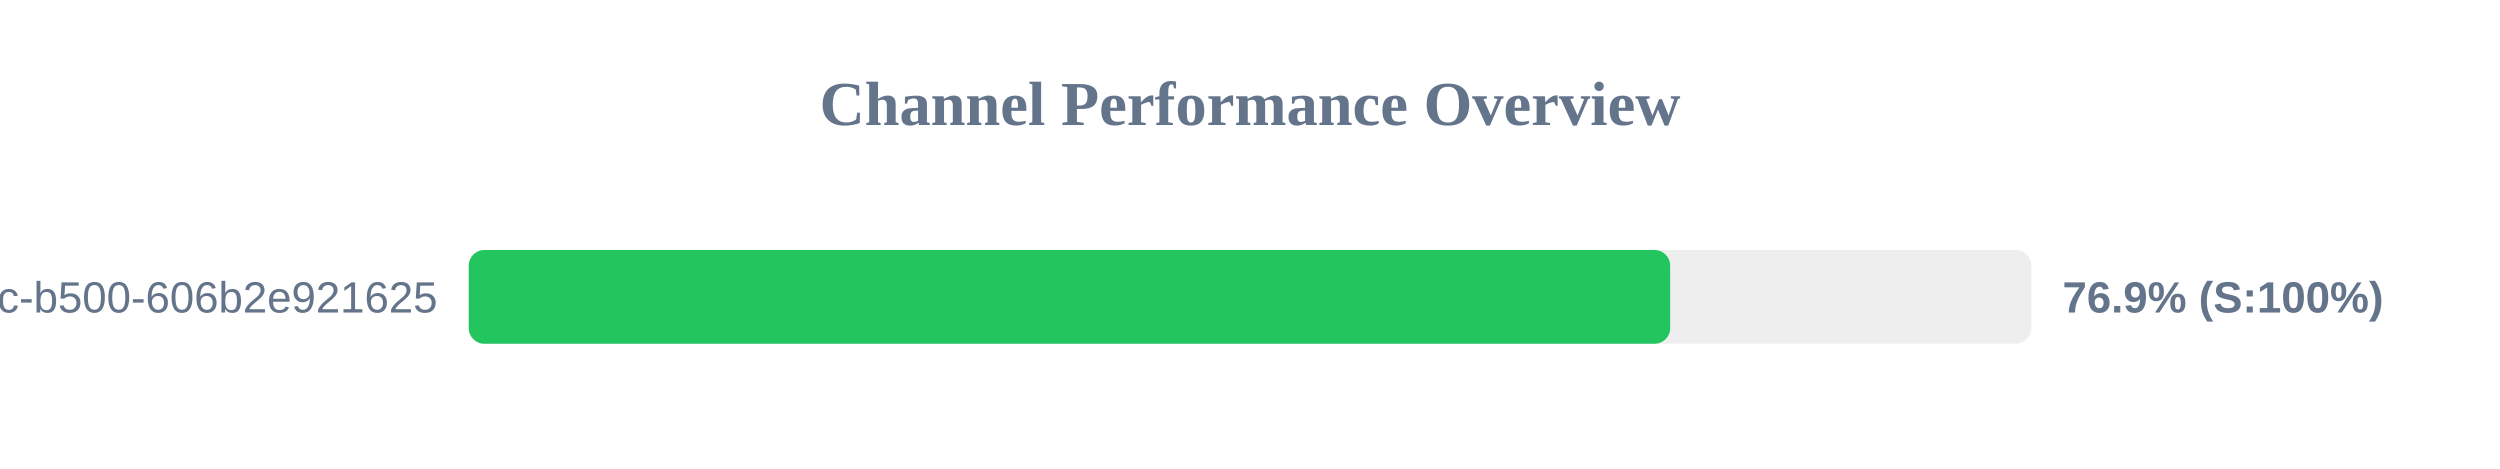
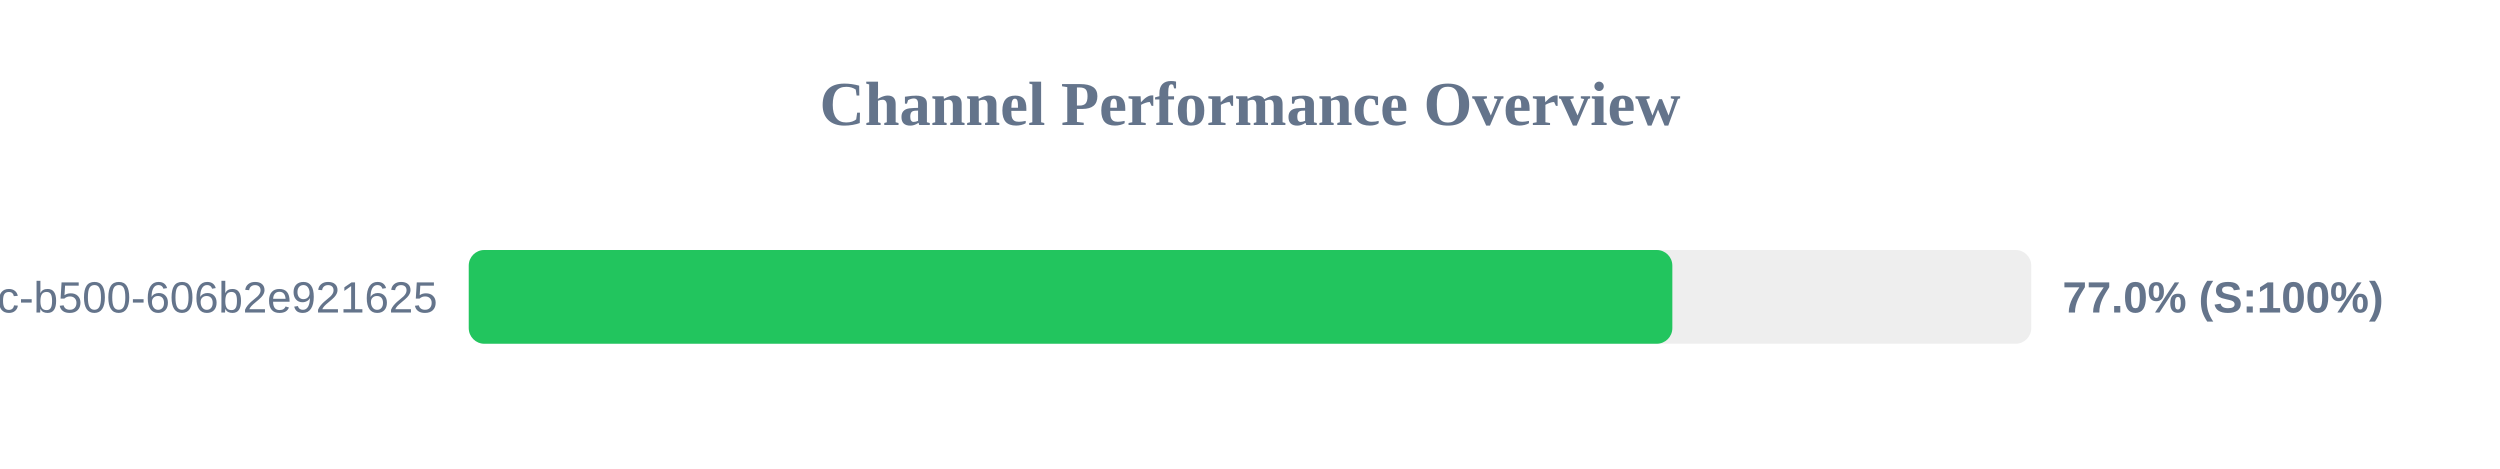
<svg xmlns="http://www.w3.org/2000/svg" width="800" height="150" version="1.1">
  <style>
        .row { font: 14px Arial; fill: #64748b; }
        .score { font: bold 14px Arial; fill: #64748b; }
    </style>
  <text x="400" y="40" text-anchor="middle" font-size="20px" font-weight="bold" fill="#64748b">Channel Performance Overview</text>
  <rect x="150" y="80" width="500" height="30" fill="#eee" rx="5" />
-   <rect x="150" y="80" width="384.45" height="30" fill="#22c55e" rx="5" />
+   <rect x="150" y="80" width="385.15" height="30" fill="#22c55e" rx="5" />
  <text x="140" y="100" text-anchor="end" class="row">?uuid=f901861b-6491-450c-b500-606b2e921625</text>
-   <text x="660" y="100" text-anchor="start" class="score">76.9% (S:100%)</text>
+   <text x="660" y="100" text-anchor="start" class="score">77.0% (S:100%)</text>
</svg>
